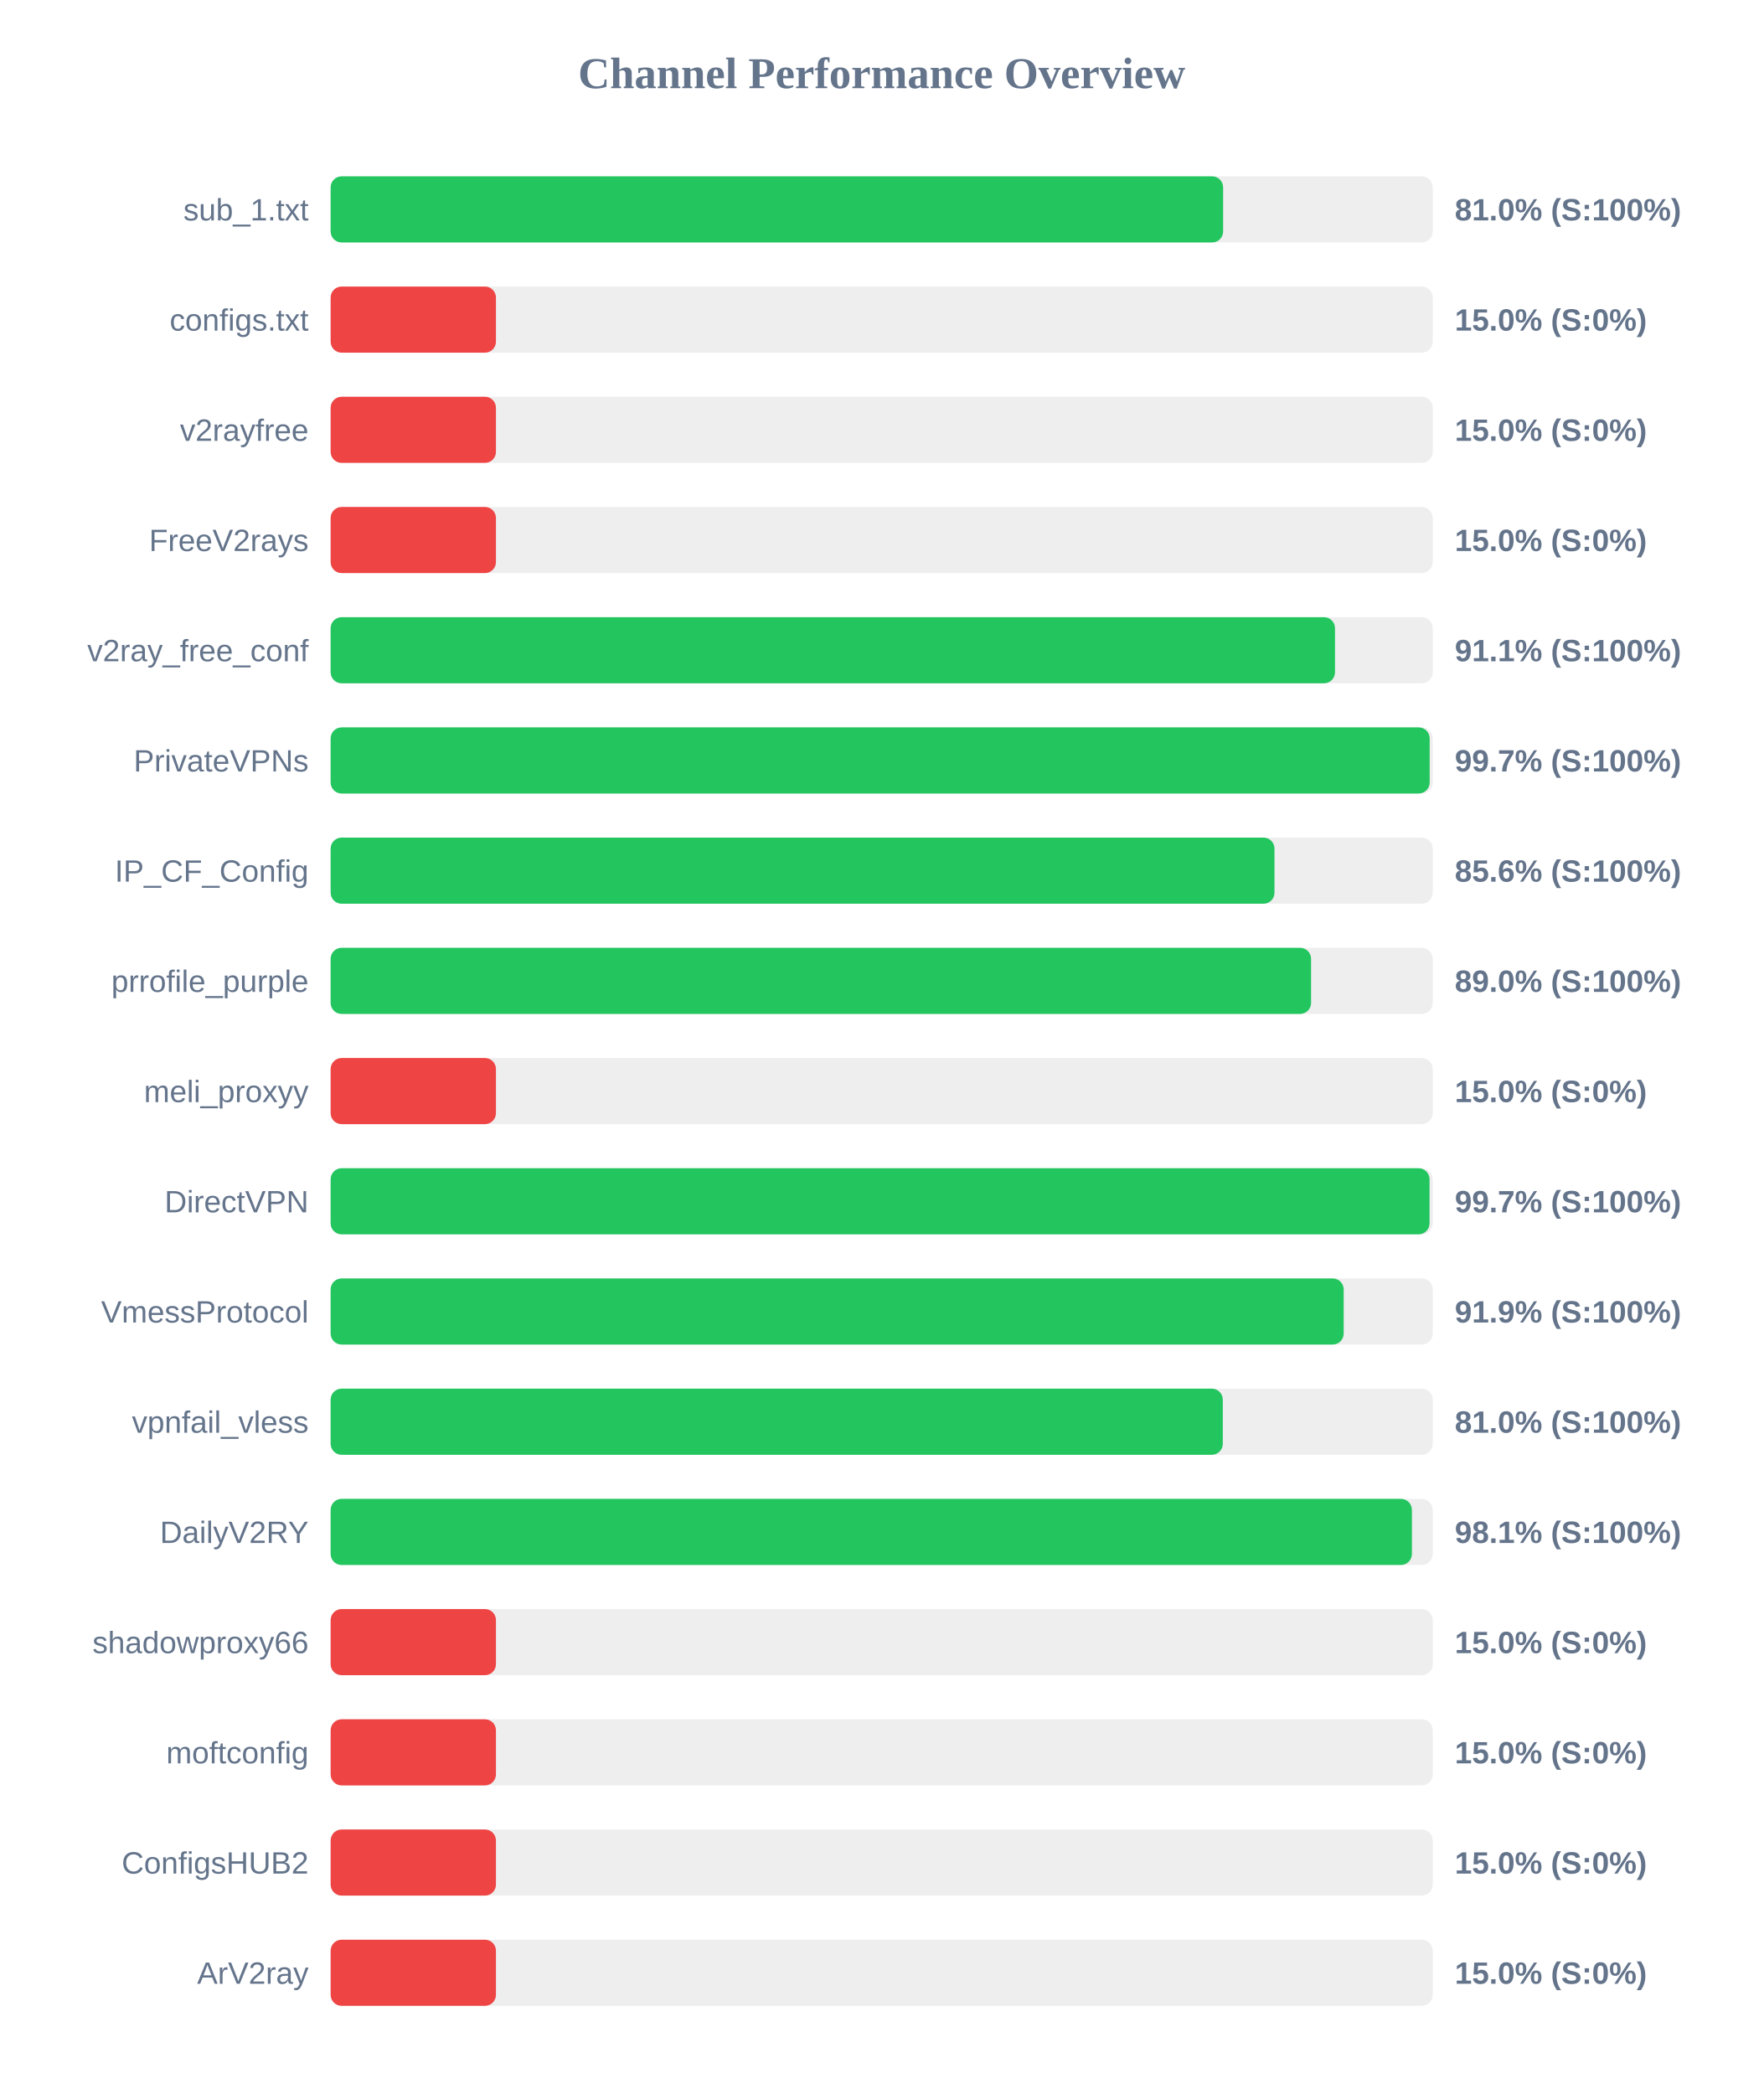
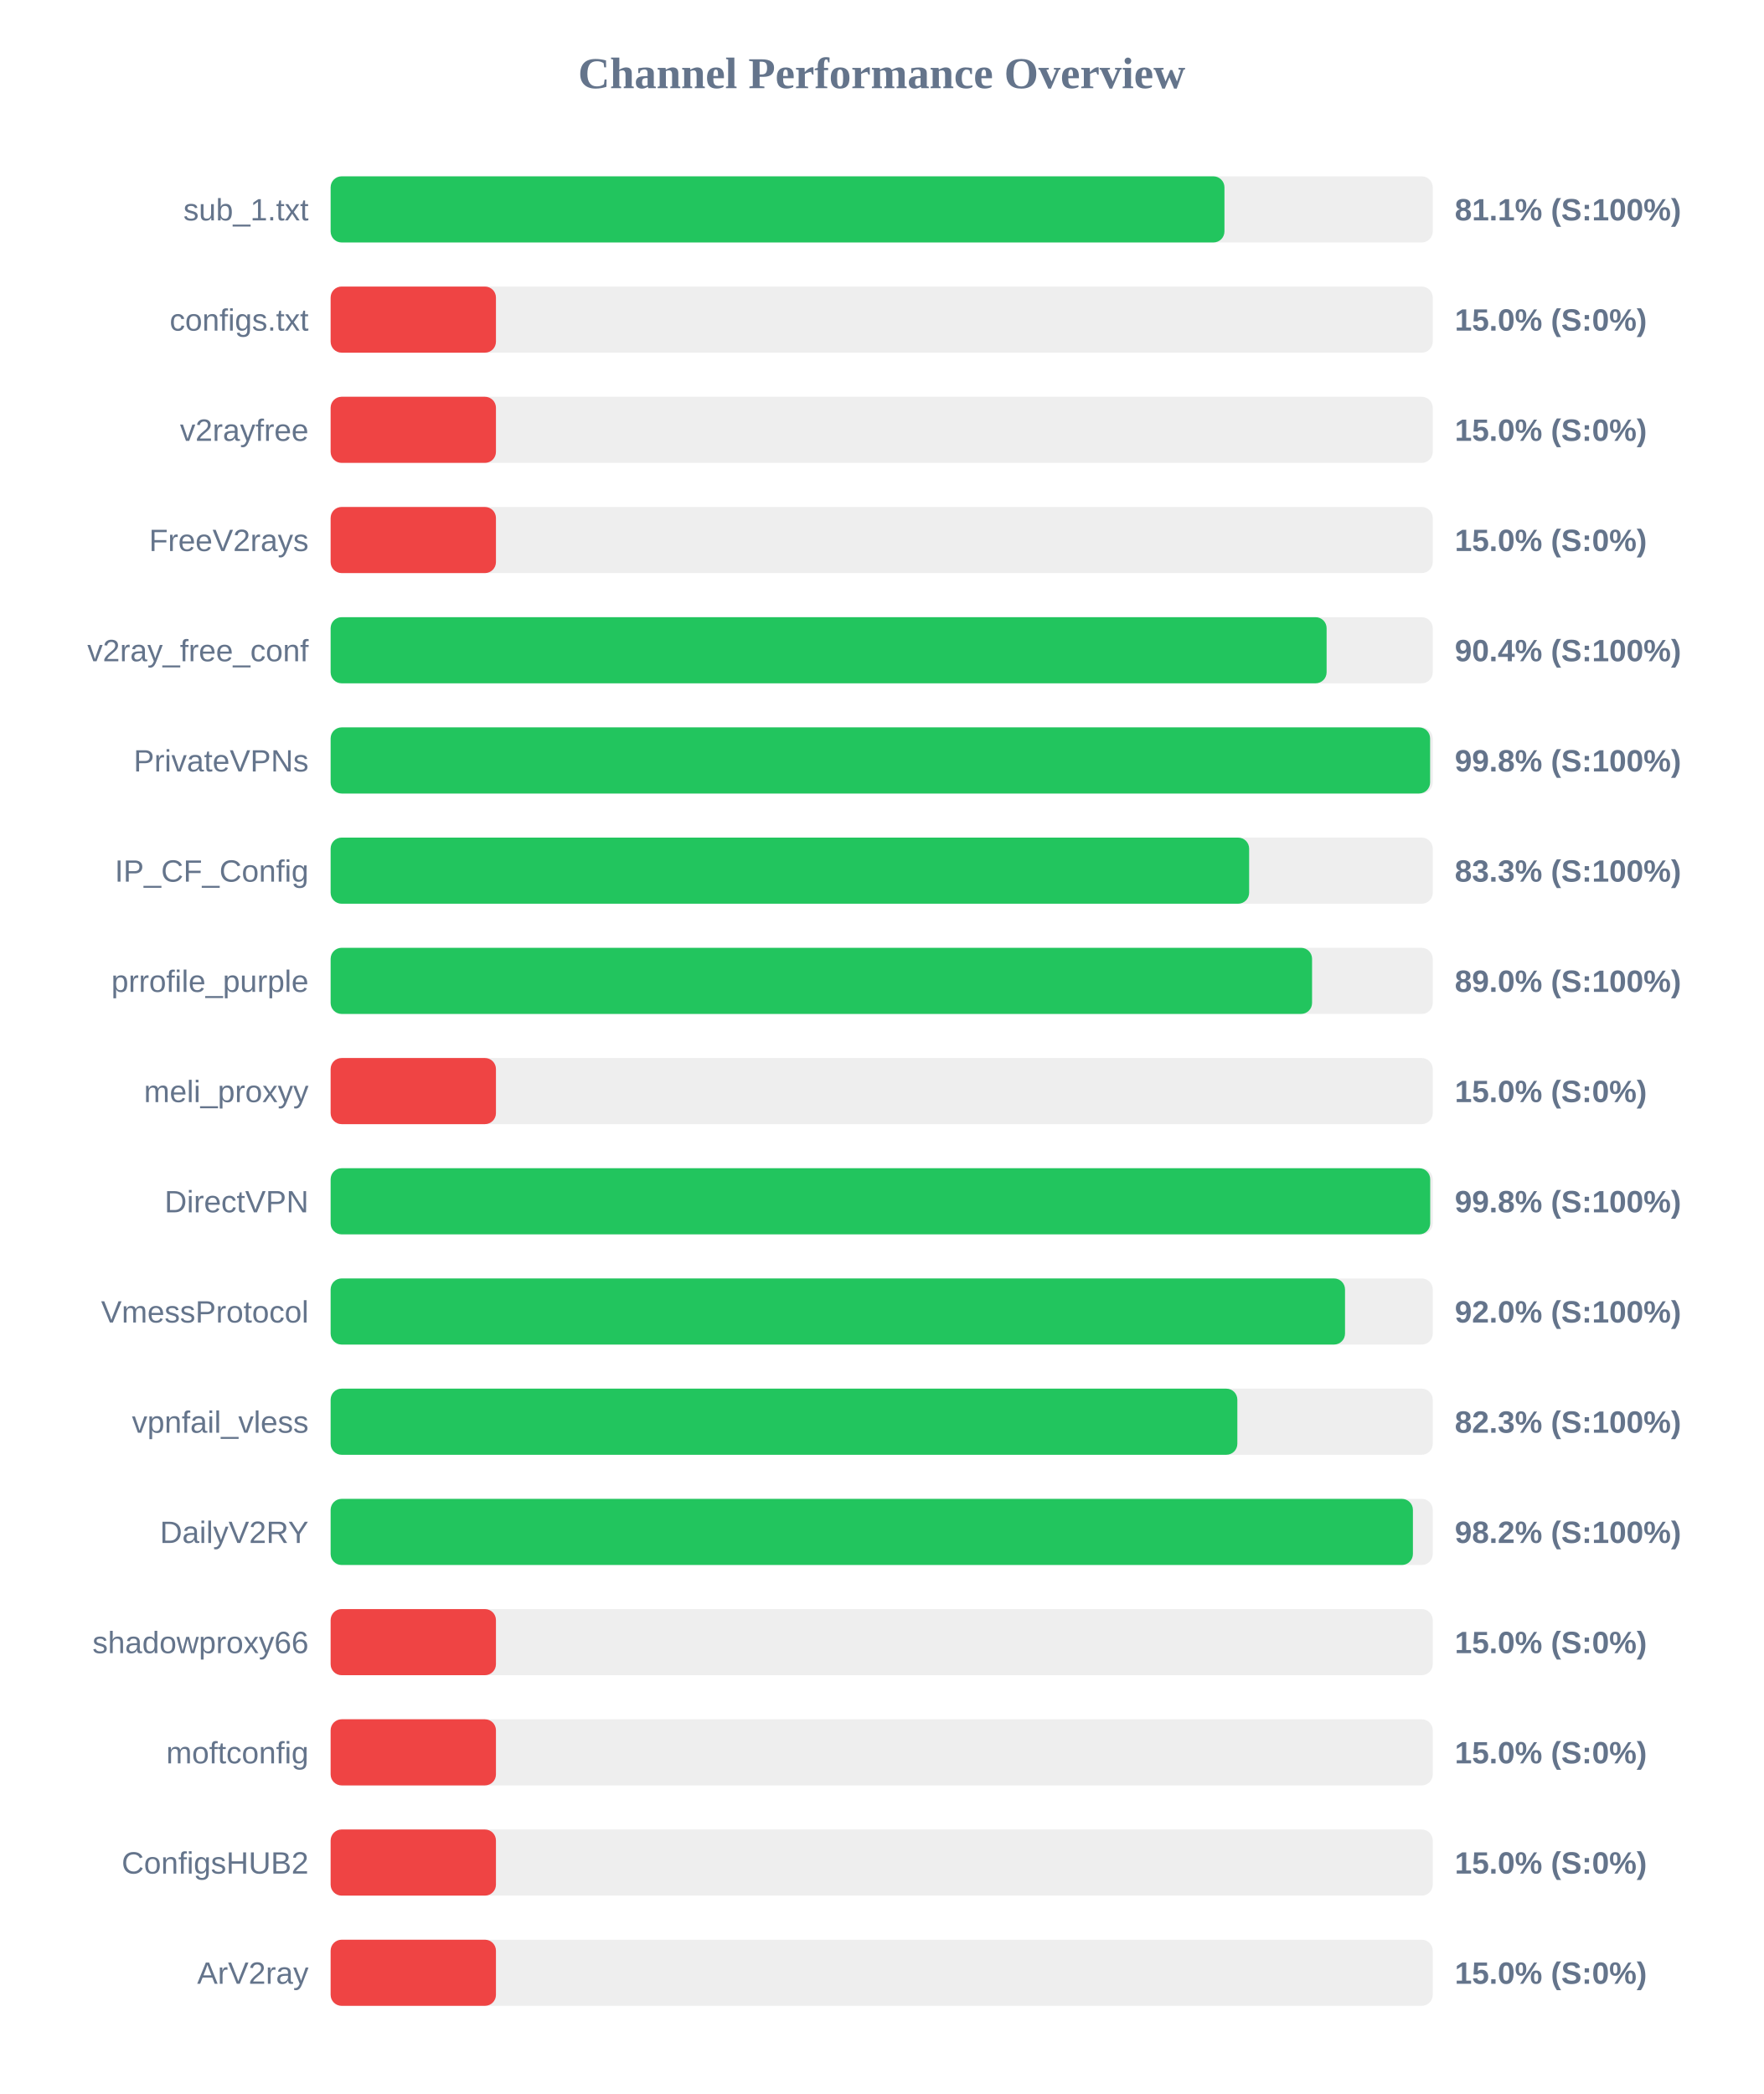
<svg xmlns="http://www.w3.org/2000/svg" width="800" height="950" version="1.1">
  <style>
        .row { font: 14px Arial; fill: #64748b; }
        .score { font: bold 14px Arial; fill: #64748b; }
    </style>
  <text x="400" y="40" text-anchor="middle" font-size="20px" font-weight="bold" fill="#64748b">Channel Performance Overview</text>
  <rect x="150" y="80" width="500" height="30" fill="#eee" rx="5" />
-   <rect x="150" y="80" width="404.9" height="30" fill="#22c55e" rx="5" />
+   <rect x="150" y="80" width="405.5" height="30" fill="#22c55e" rx="5" />
  <text x="140" y="100" text-anchor="end" class="row">sub_1.txt</text>
-   <text x="660" y="100" text-anchor="start" class="score">81.0% (S:100%)</text>
+   <text x="660" y="100" text-anchor="start" class="score">81.1% (S:100%)</text>
  <rect x="150" y="130" width="500" height="30" fill="#eee" rx="5" />
  <rect x="150" y="130" width="75.0" height="30" fill="#ef4444" rx="5" />
  <text x="140" y="150" text-anchor="end" class="row">configs.txt</text>
  <text x="660" y="150" text-anchor="start" class="score">15.0% (S:0%)</text>
  <rect x="150" y="180" width="500" height="30" fill="#eee" rx="5" />
  <rect x="150" y="180" width="75.0" height="30" fill="#ef4444" rx="5" />
  <text x="140" y="200" text-anchor="end" class="row">v2rayfree</text>
  <text x="660" y="200" text-anchor="start" class="score">15.0% (S:0%)</text>
  <rect x="150" y="230" width="500" height="30" fill="#eee" rx="5" />
  <rect x="150" y="230" width="75.0" height="30" fill="#ef4444" rx="5" />
  <text x="140" y="250" text-anchor="end" class="row">FreeV2rays</text>
  <text x="660" y="250" text-anchor="start" class="score">15.0% (S:0%)</text>
  <rect x="150" y="280" width="500" height="30" fill="#eee" rx="5" />
-   <rect x="150" y="280" width="455.65" height="30" fill="#22c55e" rx="5" />
+   <rect x="150" y="280" width="451.85" height="30" fill="#22c55e" rx="5" />
  <text x="140" y="300" text-anchor="end" class="row">v2ray_free_conf</text>
-   <text x="660" y="300" text-anchor="start" class="score">91.1% (S:100%)</text>
+   <text x="660" y="300" text-anchor="start" class="score">90.4% (S:100%)</text>
  <rect x="150" y="330" width="500" height="30" fill="#eee" rx="5" />
-   <rect x="150" y="330" width="498.6" height="30" fill="#22c55e" rx="5" />
+   <rect x="150" y="330" width="498.8" height="30" fill="#22c55e" rx="5" />
  <text x="140" y="350" text-anchor="end" class="row">PrivateVPNs</text>
-   <text x="660" y="350" text-anchor="start" class="score">99.7% (S:100%)</text>
+   <text x="660" y="350" text-anchor="start" class="score">99.8% (S:100%)</text>
  <rect x="150" y="380" width="500" height="30" fill="#eee" rx="5" />
-   <rect x="150" y="380" width="428.2" height="30" fill="#22c55e" rx="5" />
+   <rect x="150" y="380" width="416.7" height="30" fill="#22c55e" rx="5" />
  <text x="140" y="400" text-anchor="end" class="row">IP_CF_Config</text>
-   <text x="660" y="400" text-anchor="start" class="score">85.6% (S:100%)</text>
+   <text x="660" y="400" text-anchor="start" class="score">83.3% (S:100%)</text>
  <rect x="150" y="430" width="500" height="30" fill="#eee" rx="5" />
-   <rect x="150" y="430" width="444.8" height="30" fill="#22c55e" rx="5" />
+   <rect x="150" y="430" width="445.25" height="30" fill="#22c55e" rx="5" />
  <text x="140" y="450" text-anchor="end" class="row">prrofile_purple</text>
  <text x="660" y="450" text-anchor="start" class="score">89.0% (S:100%)</text>
  <rect x="150" y="480" width="500" height="30" fill="#eee" rx="5" />
  <rect x="150" y="480" width="75.0" height="30" fill="#ef4444" rx="5" />
  <text x="140" y="500" text-anchor="end" class="row">meli_proxyy</text>
  <text x="660" y="500" text-anchor="start" class="score">15.0% (S:0%)</text>
  <rect x="150" y="530" width="500" height="30" fill="#eee" rx="5" />
-   <rect x="150" y="530" width="498.55" height="30" fill="#22c55e" rx="5" />
+   <rect x="150" y="530" width="498.85" height="30" fill="#22c55e" rx="5" />
  <text x="140" y="550" text-anchor="end" class="row">DirectVPN</text>
-   <text x="660" y="550" text-anchor="start" class="score">99.7% (S:100%)</text>
+   <text x="660" y="550" text-anchor="start" class="score">99.8% (S:100%)</text>
  <rect x="150" y="580" width="500" height="30" fill="#eee" rx="5" />
-   <rect x="150" y="580" width="459.6" height="30" fill="#22c55e" rx="5" />
+   <rect x="150" y="580" width="460.2" height="30" fill="#22c55e" rx="5" />
  <text x="140" y="600" text-anchor="end" class="row">VmessProtocol</text>
-   <text x="660" y="600" text-anchor="start" class="score">91.9% (S:100%)</text>
+   <text x="660" y="600" text-anchor="start" class="score">92.0% (S:100%)</text>
  <rect x="150" y="630" width="500" height="30" fill="#eee" rx="5" />
-   <rect x="150" y="630" width="404.75" height="30" fill="#22c55e" rx="5" />
+   <rect x="150" y="630" width="411.35" height="30" fill="#22c55e" rx="5" />
  <text x="140" y="650" text-anchor="end" class="row">vpnfail_vless</text>
-   <text x="660" y="650" text-anchor="start" class="score">81.0% (S:100%)</text>
+   <text x="660" y="650" text-anchor="start" class="score">82.3% (S:100%)</text>
  <rect x="150" y="680" width="500" height="30" fill="#eee" rx="5" />
-   <rect x="150" y="680" width="490.55" height="30" fill="#22c55e" rx="5" />
+   <rect x="150" y="680" width="491.0" height="30" fill="#22c55e" rx="5" />
  <text x="140" y="700" text-anchor="end" class="row">DailyV2RY</text>
-   <text x="660" y="700" text-anchor="start" class="score">98.1% (S:100%)</text>
+   <text x="660" y="700" text-anchor="start" class="score">98.2% (S:100%)</text>
  <rect x="150" y="730" width="500" height="30" fill="#eee" rx="5" />
  <rect x="150" y="730" width="75.0" height="30" fill="#ef4444" rx="5" />
  <text x="140" y="750" text-anchor="end" class="row">shadowproxy66</text>
  <text x="660" y="750" text-anchor="start" class="score">15.0% (S:0%)</text>
  <rect x="150" y="780" width="500" height="30" fill="#eee" rx="5" />
  <rect x="150" y="780" width="75.0" height="30" fill="#ef4444" rx="5" />
  <text x="140" y="800" text-anchor="end" class="row">moftconfig</text>
  <text x="660" y="800" text-anchor="start" class="score">15.0% (S:0%)</text>
  <rect x="150" y="830" width="500" height="30" fill="#eee" rx="5" />
  <rect x="150" y="830" width="75.0" height="30" fill="#ef4444" rx="5" />
  <text x="140" y="850" text-anchor="end" class="row">ConfigsHUB2</text>
  <text x="660" y="850" text-anchor="start" class="score">15.0% (S:0%)</text>
  <rect x="150" y="880" width="500" height="30" fill="#eee" rx="5" />
  <rect x="150" y="880" width="75.0" height="30" fill="#ef4444" rx="5" />
  <text x="140" y="900" text-anchor="end" class="row">ArV2ray</text>
  <text x="660" y="900" text-anchor="start" class="score">15.0% (S:0%)</text>
</svg>
